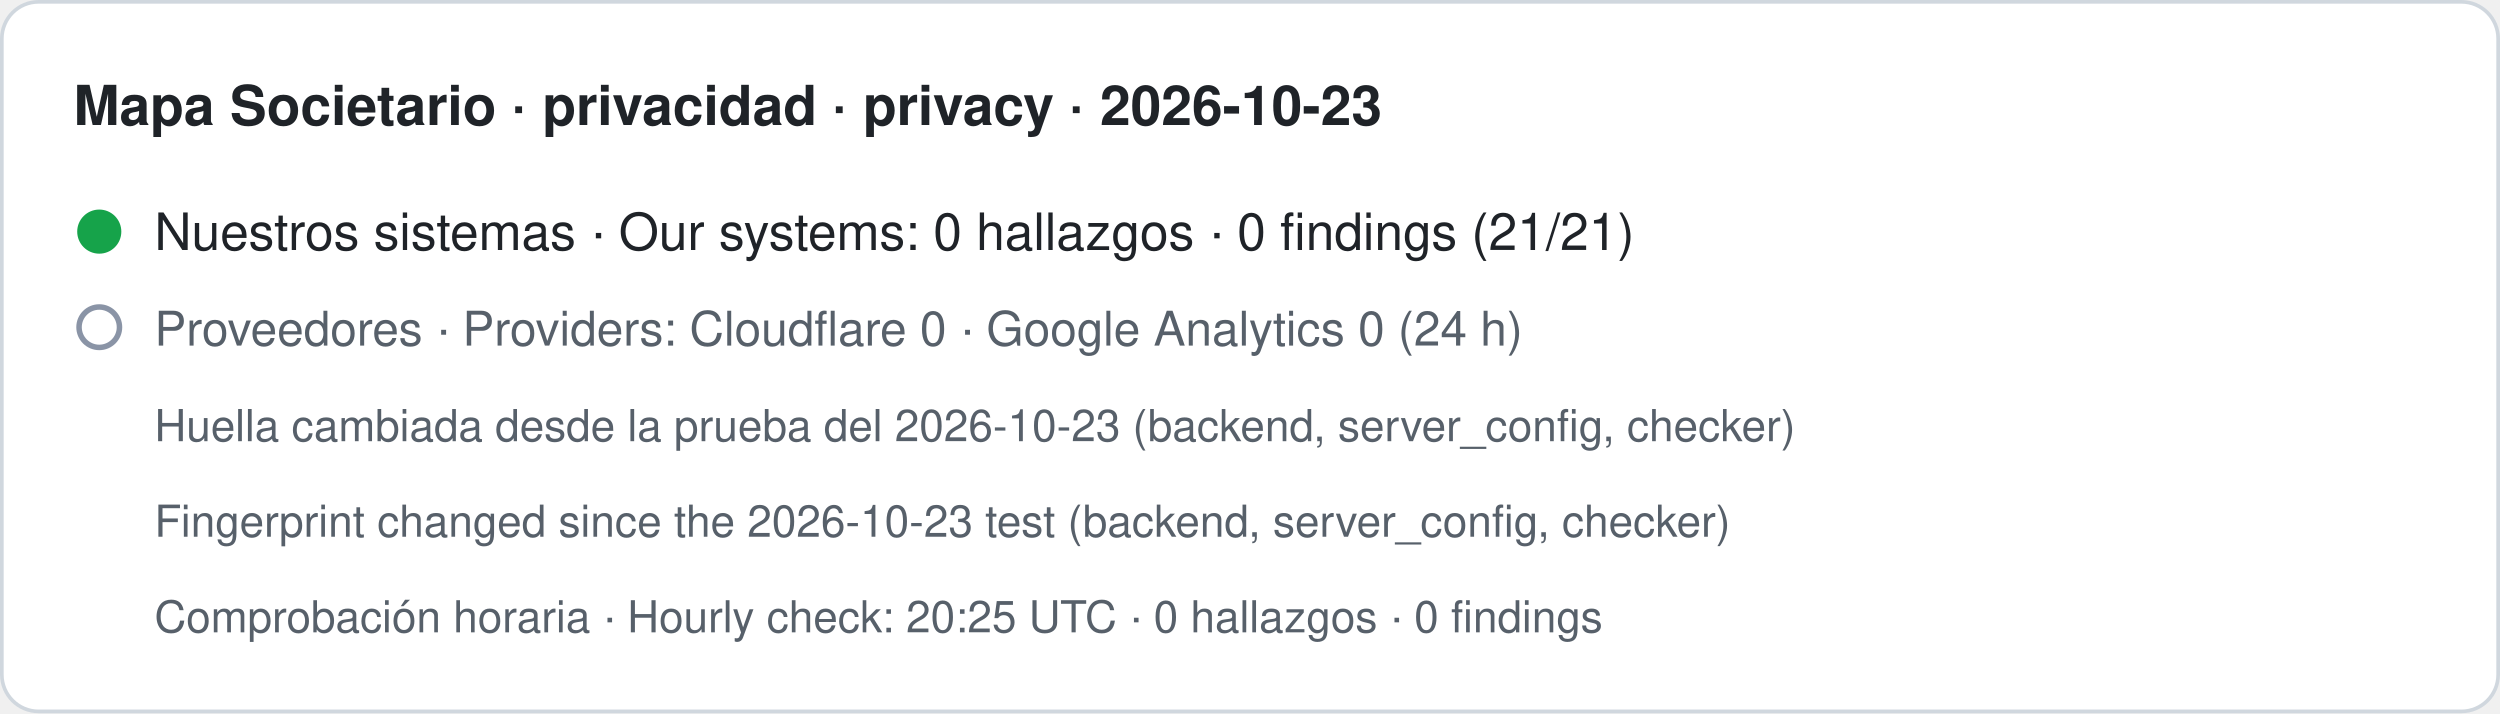
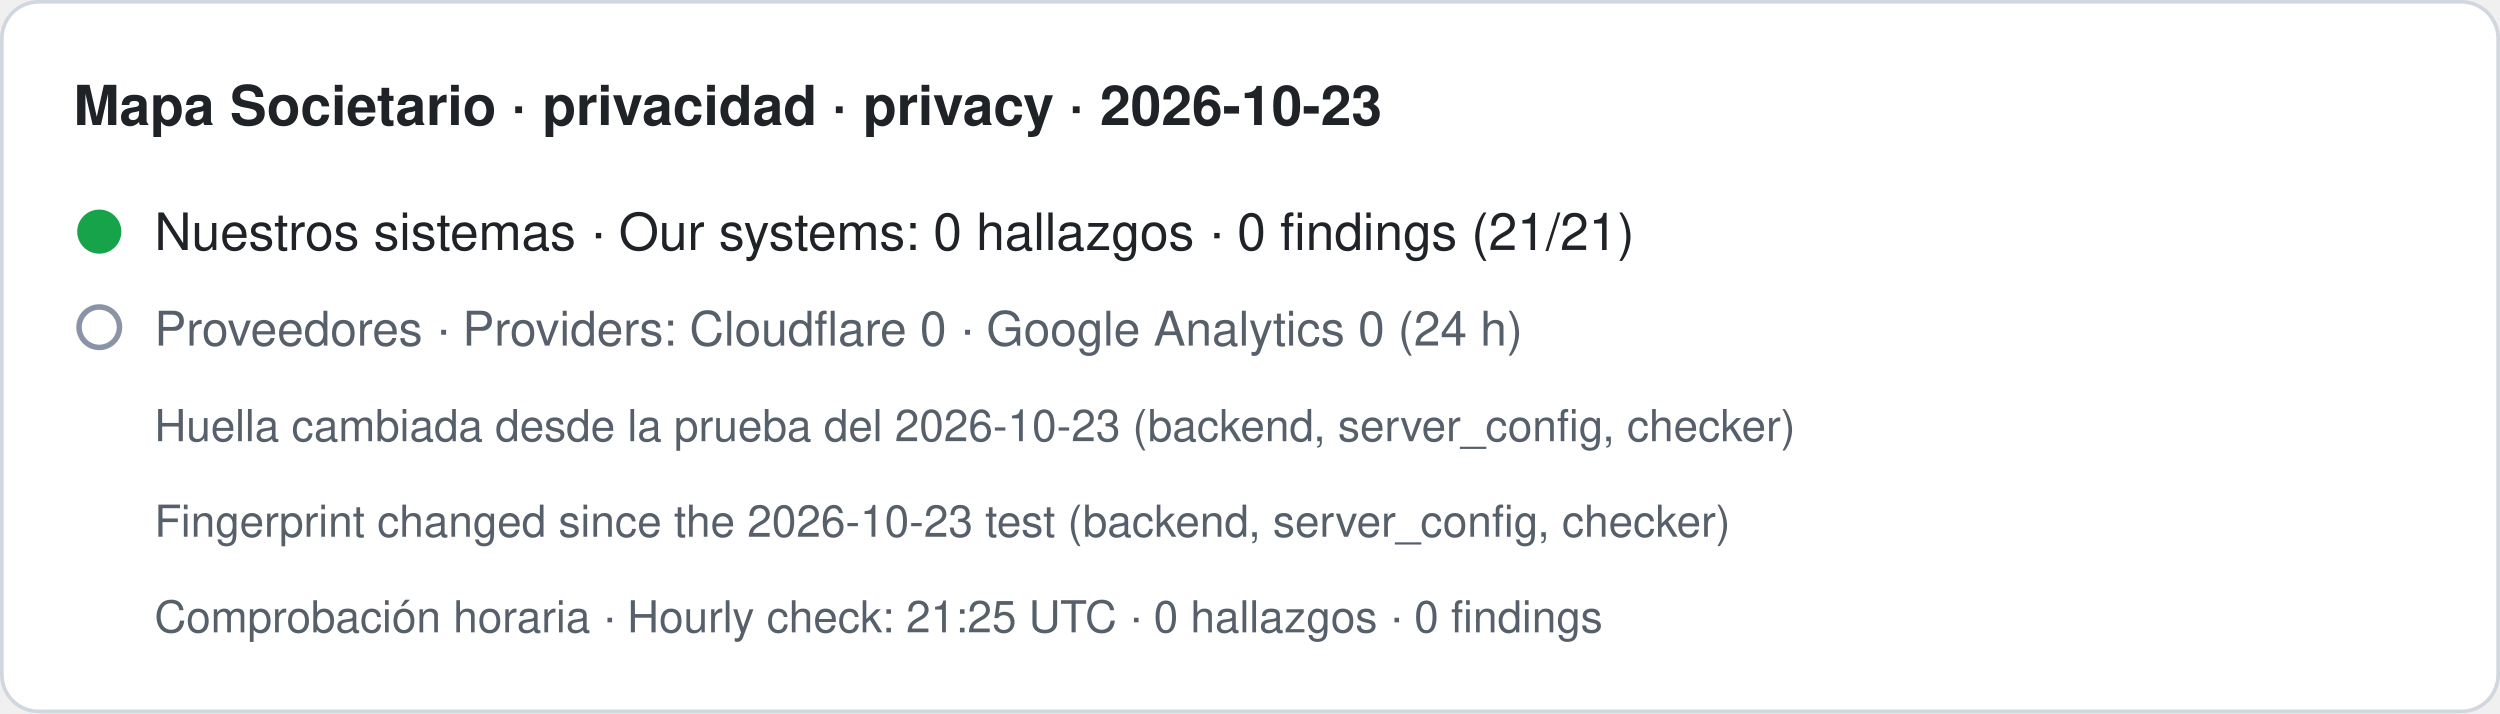
- <svg xmlns="http://www.w3.org/2000/svg" width="680" height="194" viewBox="0 0 680 194" role="img" aria-label="Mapa Societario · privacidad · privacy · 2026-10-23. Nuestros sistemas · Our systems: 0 hallazgos · 0 findings (21/21). Proveedores · Providers: Cloudflare 0 · Google Analytics 0 (24 h). Huella cambiada desde la prueba del 2026-10-23 (backend, server_config, checker) · Fingerprint changed since the 2026-10-23 test (backend, server_config, checker). Comprobación horaria · Hourly check: 20:25 UTC · 0 hallazgos · 0 findings">
+ <svg xmlns="http://www.w3.org/2000/svg" width="680" height="194" viewBox="0 0 680 194" role="img" aria-label="Mapa Societario · privacidad · privacy · 2026-10-23. Nuestros sistemas · Our systems: 0 hallazgos · 0 findings (21/21). Proveedores · Providers: Cloudflare 0 · Google Analytics 0 (24 h). Huella cambiada desde la prueba del 2026-10-23 (backend, server_config, checker) · Fingerprint changed since the 2026-10-23 test (backend, server_config, checker). Comprobación horaria · Hourly check: 21:25 UTC · 0 hallazgos · 0 findings">
  <rect x="0.5" y="0.5" width="679" height="193" rx="10" fill="#ffffff" stroke="#d0d7de" />
  <text x="20" y="34" font-family="-apple-system,BlinkMacSystemFont,Segoe UI,Helvetica,Arial,sans-serif" font-size="15" font-weight="600" fill="#1f2328">Mapa Societario · privacidad · privacy · 2026-10-23</text>
  <circle cx="27" cy="63" r="6" fill="#16a34a" />
  <text x="42" y="68" font-family="-apple-system,BlinkMacSystemFont,Segoe UI,Helvetica,Arial,sans-serif" font-size="14" fill="#1f2328">Nuestros sistemas · Our systems: 0 hallazgos · 0 findings (21/21)</text>
  <circle cx="27" cy="89" r="5.5" fill="none" stroke="#8a94a6" stroke-width="1.5" />
  <text x="42" y="94" font-family="-apple-system,BlinkMacSystemFont,Segoe UI,Helvetica,Arial,sans-serif" font-size="13" fill="#57606a">Proveedores · Providers: Cloudflare 0 · Google Analytics 0 (24 h)</text>
  <text x="42" y="120" font-family="-apple-system,BlinkMacSystemFont,Segoe UI,Helvetica,Arial,sans-serif" font-size="12" fill="#57606a">Huella cambiada desde la prueba del 2026-10-23 (backend, server_config, checker)</text>
  <text x="42" y="146" font-family="-apple-system,BlinkMacSystemFont,Segoe UI,Helvetica,Arial,sans-serif" font-size="12" fill="#57606a">Fingerprint changed since the 2026-10-23 test (backend, server_config, checker)</text>
-   <text x="42" y="172" font-family="-apple-system,BlinkMacSystemFont,Segoe UI,Helvetica,Arial,sans-serif" font-size="12" fill="#57606a">Comprobación horaria · Hourly check: 20:25 UTC · 0 hallazgos · 0 findings</text>
+   <text x="42" y="172" font-family="-apple-system,BlinkMacSystemFont,Segoe UI,Helvetica,Arial,sans-serif" font-size="12" fill="#57606a">Comprobación horaria · Hourly check: 21:25 UTC · 0 hallazgos · 0 findings</text>
</svg>
